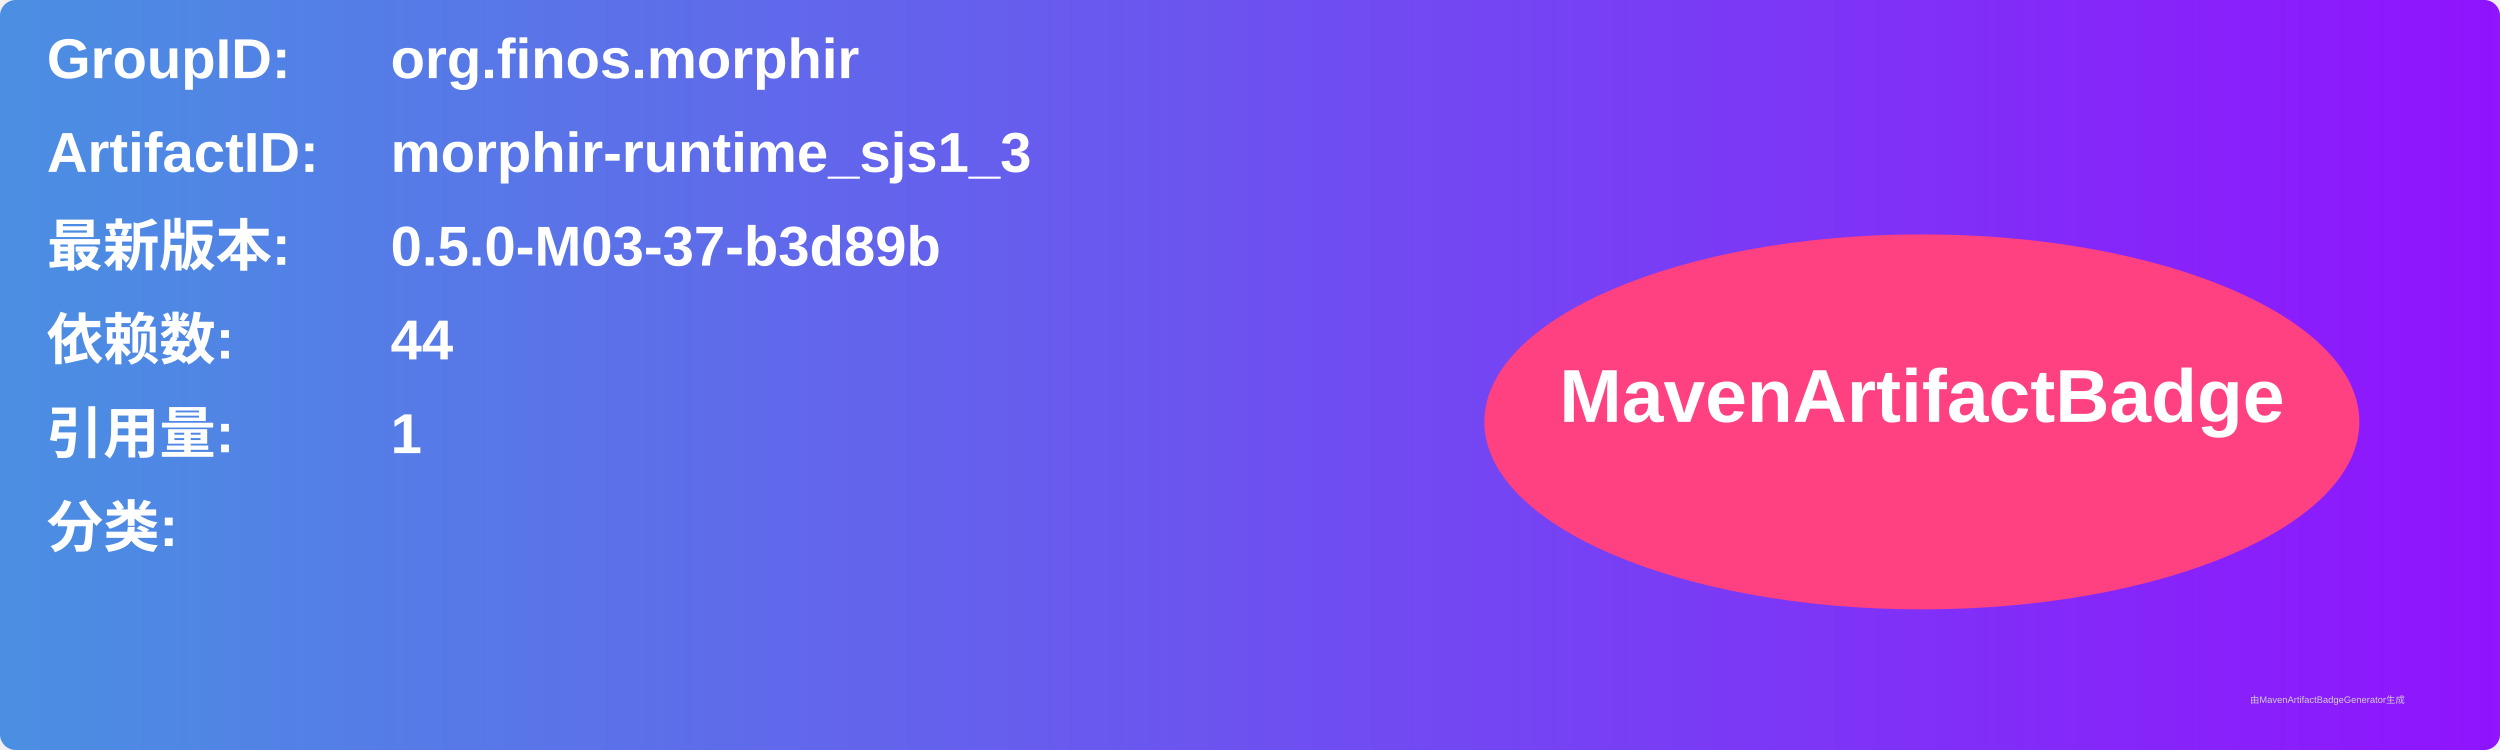
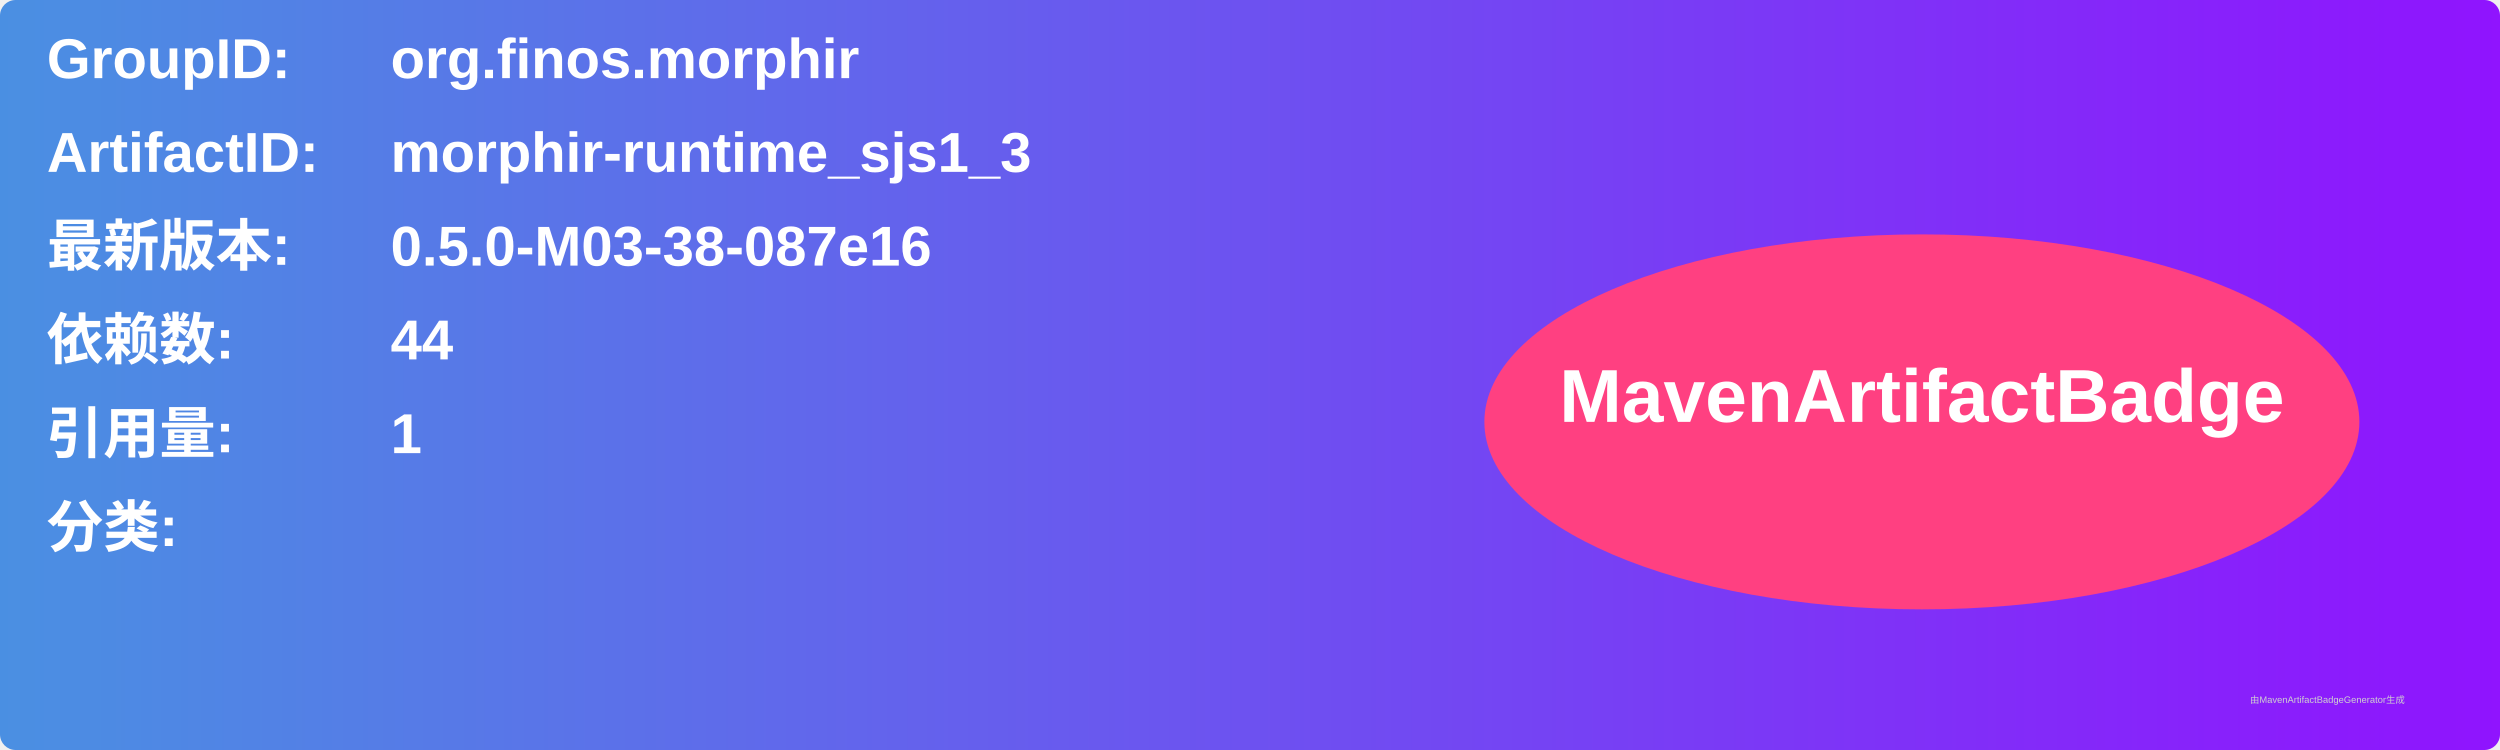
<svg xmlns="http://www.w3.org/2000/svg" width="800" height="240" viewBox="0 0 800 240">
  <linearGradient id="grad" x1="0%" y1="0%" x2="100%" y2="0%">
    <stop offset="0%" stop-color="#4a90e2" />
    <stop offset="100%" stop-color="#9013fe" />
  </linearGradient>
  <rect width="100%" height="100%" rx="5" ry="5" fill="url(#grad)" />
  <g transform="translate(15, 15)">
    <text x="0" y="10" font-family="Arial" font-size="18" fill="white" font-weight="bold" width="260">GroupID:</text>
    <text x="110" y="10" font-family="Arial" font-size="18" fill="white" font-weight="bold" width="460">org.finos.morphir</text>
    <text x="0" y="40" font-family="Arial" font-size="18" fill="white" font-weight="bold" width="260">ArtifactID:</text>
    <text x="110" y="40" font-family="Arial" font-size="18" fill="white" font-weight="bold" width="460">morphir-runtime_sjs1_3</text>
    <text x="0" y="70" font-family="Arial" font-size="18" fill="white" font-weight="bold">最新版本:</text>
    <text x="110" y="70" font-family="Arial" font-size="18" fill="white" font-weight="bold">
-       <tspan font-weight="bold">0.5.0-M03-37-b3d89b</tspan>
+       <tspan font-weight="bold">0.5.0-M03-38-087e16</tspan>
    </text>
    <text x="0" y="100" font-family="Arial" font-size="18" fill="white" font-weight="bold">依赖数: </text>
    <text x="110" y="100" font-family="Arial" font-size="18" fill="white">
      <tspan font-weight="bold">44</tspan>
    </text>
    <text x="0" y="130" font-family="Arial" font-size="18" fill="white" font-weight="bold">引用量: </text>
    <text x="110" y="130" font-family="Arial" font-size="18" fill="white">
      <tspan font-weight="bold">1</tspan>
    </text>
    <text x="0" y="160" font-family="Arial" font-size="18" fill="white" font-weight="bold">分类:</text>
    <text x="10" y="190" font-family="Arial" font-size="10" fill="white">
      <tspan font-weight="bold" />
    </text>
    <ellipse cx="600" cy="120" rx="140" ry="60" fill="#ff4081" />
    <text x="600" y="120" text-anchor="middle" font-family="Arial" font-size="24" fill="white" font-weight="bold">MavenArtifactBadge</text>
  </g>
  <text x="720" y="225" font-family="Arial" font-size="3" fill="#d0d0d0">由MavenArtifactBadgeGenerator生成</text>
</svg>
